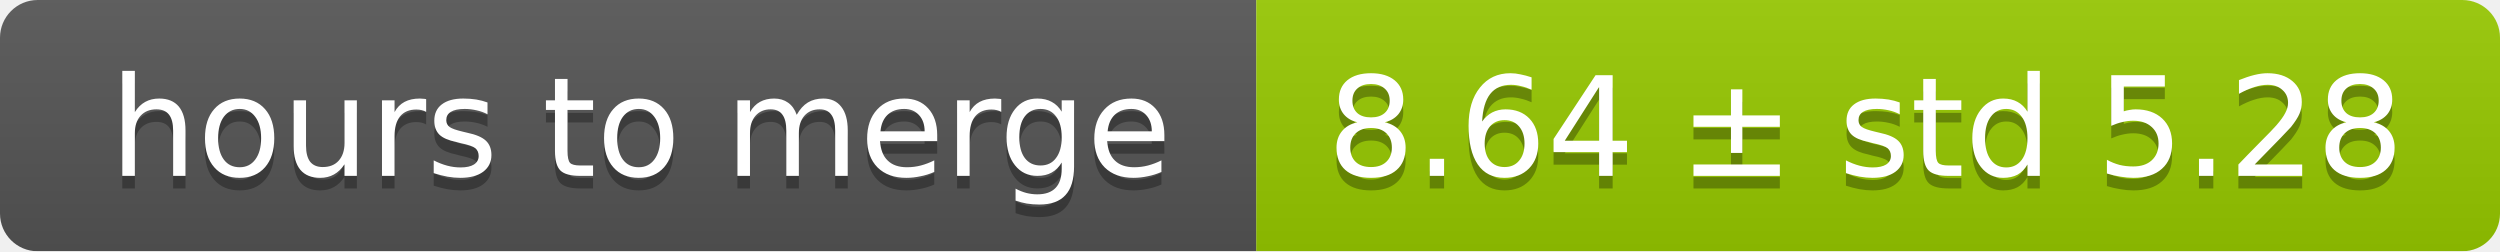
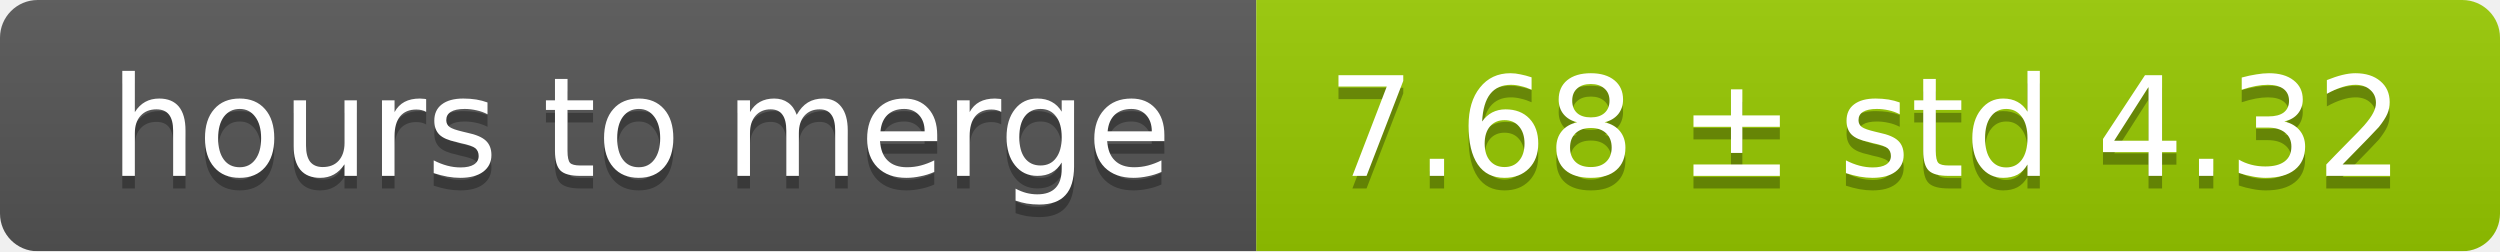
<svg xmlns="http://www.w3.org/2000/svg" width="199" height="20">
  <linearGradient id="smooth" x2="0" y2="100%">
    <stop offset="0" stop-color="#bbb" stop-opacity=".1" />
    <stop offset="1" stop-opacity=".1" />
  </linearGradient>
  <mask id="round">
    <rect width="199" height="20" rx="3" fill="#fff" />
  </mask>
  <g mask="url(#round)">
    <rect width="100" height="20" fill="#555" />
    <rect x="100" width="99" height="20" fill="#97ca00" />
    <rect width="199" height="20" fill="url(#smooth)" />
  </g>
  <g fill="#fff" text-anchor="middle" font-family="DejaVu Sans,Verdana,Geneva,sans-serif" font-size="11">
    <text x="51" y="15" fill="#010101" fill-opacity=".3">hours to merge</text>
    <text x="51" y="14">hours to merge</text>
-     <text x="148.5" y="15" fill="#010101" fill-opacity=".3">8.64 ± std 5.28</text>
-     <text x="148.5" y="14">8.64 ± std 5.28</text>
+     <text x="148.5" y="15" fill="#010101" fill-opacity=".3">7.68 ± std 4.32</text>
+     <text x="148.5" y="14">7.68 ± std 4.32</text>
  </g>
</svg>
